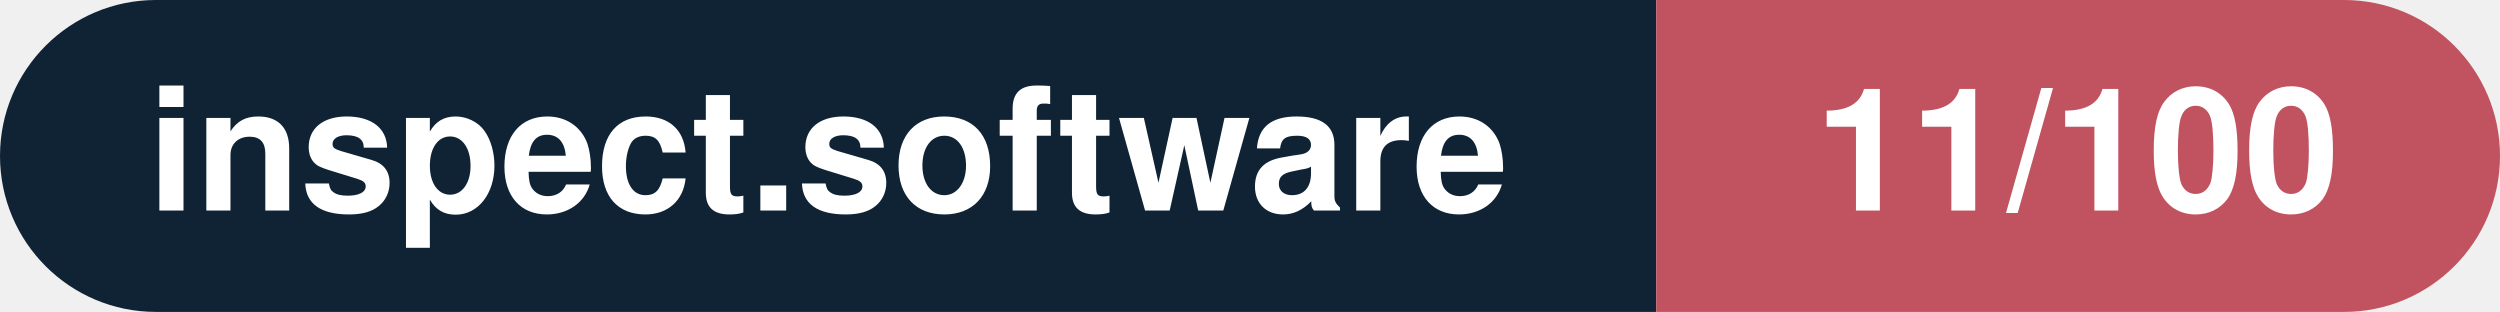
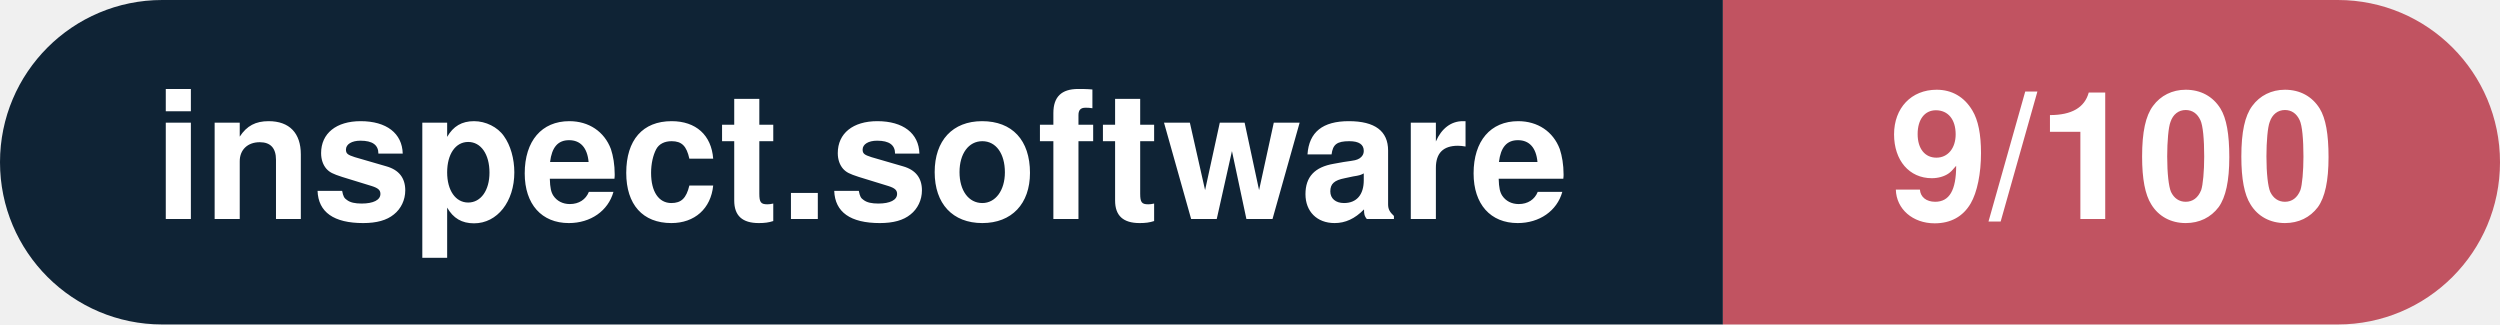
- <svg xmlns="http://www.w3.org/2000/svg" width="160.3" height="20" viewBox="0 0 160.3 20" role="img" aria-label="inspect.software: 11/100">
+ <svg xmlns="http://www.w3.org/2000/svg" width="154.1" height="20" viewBox="0 0 154.1 20" role="img" aria-label="inspect.software: 9/100">
  <clipPath id="rnd">
-     <rect width="160.3" height="20" rx="10.0" fill="#fff" />
+     <rect width="154.1" height="20" rx="10.0" fill="#fff" />
  </clipPath>
  <g clip-path="url(#rnd)">
    <rect width="106.2" height="20" fill="#0f2335" />
-     <rect x="106.2" width="54.1" height="20" fill="#c15361" />
+     <rect x="106.2" width="47.9" height="20" fill="#c15361" />
  </g>
  <g fill="#fff" text-anchor="middle" font-family="Helvetica Neue,Helvetica,Arial,sans-serif" font-size="11">
    <text x="53.1" y="13.5" font-weight="600">inspect.software</text>
-     <text x="133.2" y="13.5" font-weight="700">11/100</text>
+     <text x="130.2" y="13.5" font-weight="700">9/100</text>
  </g>
</svg>
